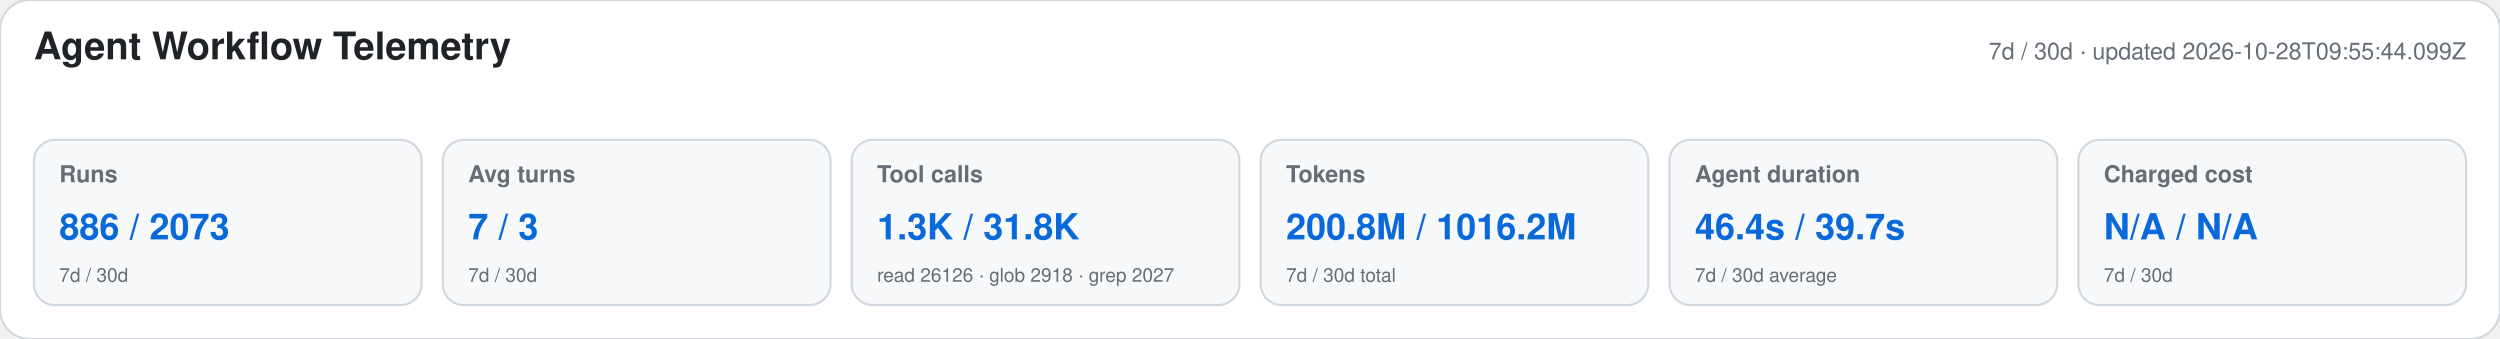
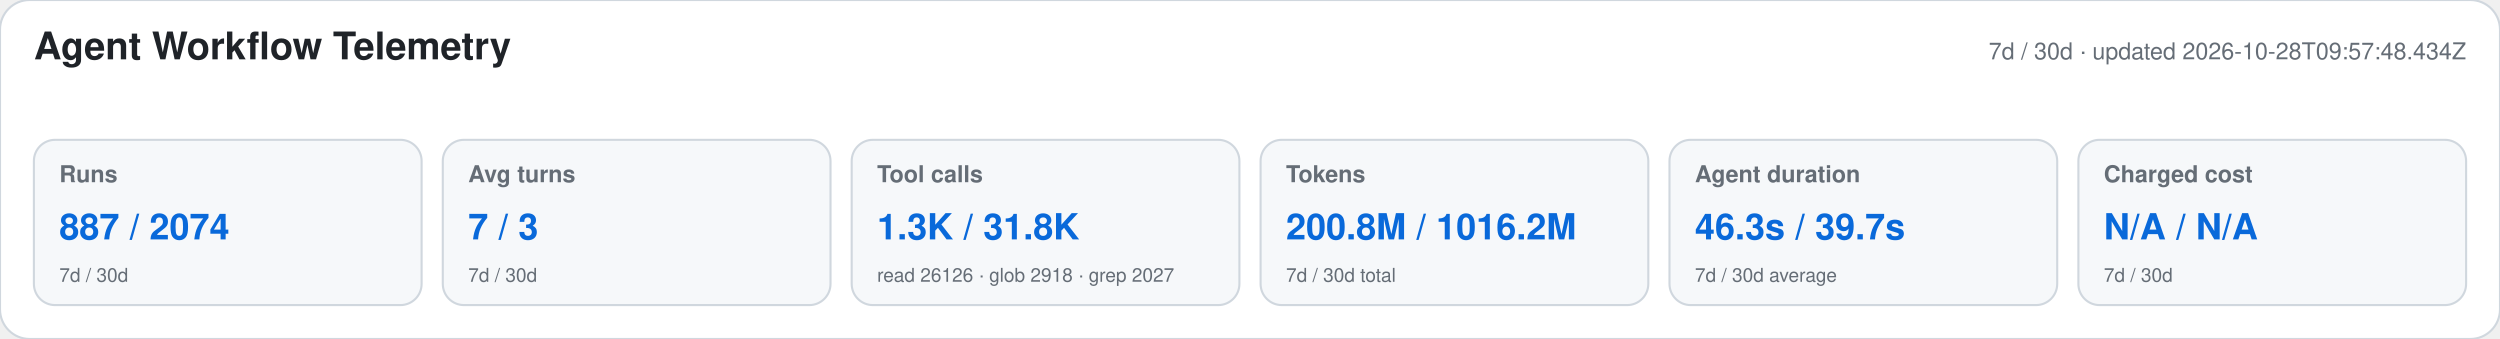
<svg xmlns="http://www.w3.org/2000/svg" width="1180" height="160" viewBox="0 0 1180 160" role="img" aria-labelledby="title desc">
  <style>text{font-family:-apple-system,BlinkMacSystemFont,"Segoe UI",Helvetica,Arial,sans-serif}.heading{font-size:18px;font-weight:650;fill:#1f2328}.meta,.label,.secondary{fill:#656d76}.meta,.label{font-size:11px}.label{font-weight:600}.primary{font-size:17px;font-weight:700;fill:#0969da}.secondary{font-size:9px}</style>
  <rect width="1180" height="160" rx="14" fill="#ffffff" stroke="#d0d7de" />
  <text x="16" y="28" class="heading">Agent Workflow Telemetry</text>
-   <text x="1164" y="28" text-anchor="end" class="meta">7d / 30d · updated 2026-10-28T09:55:44.099Z</text>
+   <text x="1164" y="28" text-anchor="end" class="meta">7d / 30d · updated 2026-10-28T09:57:48.434Z</text>
  <g>
    <rect x="16" y="66" width="183" height="78" rx="10" fill="#f6f8fa" stroke="#d0d7de" />
    <text x="28" y="86" class="label">Runs</text>
-     <text x="28" y="113" class="primary">886 / 2073</text>
+     <text x="28" y="113" class="primary">887 / 2074</text>
    <text x="28" y="133" class="secondary">7d / 30d</text>
  </g>
  <g>
    <rect x="209" y="66" width="183" height="78" rx="10" fill="#f6f8fa" stroke="#d0d7de" />
    <text x="221" y="86" class="label">Avg turns</text>
    <text x="221" y="113" class="primary">7 / 3</text>
    <text x="221" y="133" class="secondary">7d / 30d</text>
  </g>
  <g>
    <rect x="402" y="66" width="183" height="78" rx="10" fill="#f6f8fa" stroke="#d0d7de" />
    <text x="414" y="86" class="label">Tool calls</text>
    <text x="414" y="113" class="primary">1.3K / 31.8K</text>
    <text x="414" y="133" class="secondary">read 26126 · glob 2918 · grep 2027</text>
  </g>
  <g>
    <rect x="595" y="66" width="183" height="78" rx="10" fill="#f6f8fa" stroke="#d0d7de" />
    <text x="607" y="86" class="label">Tokens</text>
    <text x="607" y="113" class="primary">200.8M / 1016.2M</text>
    <text x="607" y="133" class="secondary">7d / 30d total</text>
  </g>
  <g>
    <rect x="788" y="66" width="183" height="78" rx="10" fill="#f6f8fa" stroke="#d0d7de" />
    <text x="800" y="86" class="label">Agent duration</text>
-     <text x="800" y="113" class="primary">46.4s / 39.7s</text>
+     <text x="800" y="113" class="primary">46.3s / 39.7s</text>
    <text x="800" y="133" class="secondary">7d / 30d average</text>
  </g>
  <g>
    <rect x="981" y="66" width="183" height="78" rx="10" fill="#f6f8fa" stroke="#d0d7de" />
    <text x="993" y="86" class="label">Charged cost</text>
    <text x="993" y="113" class="primary">N/A / N/A</text>
    <text x="993" y="133" class="secondary">7d / 30d</text>
  </g>
</svg>
